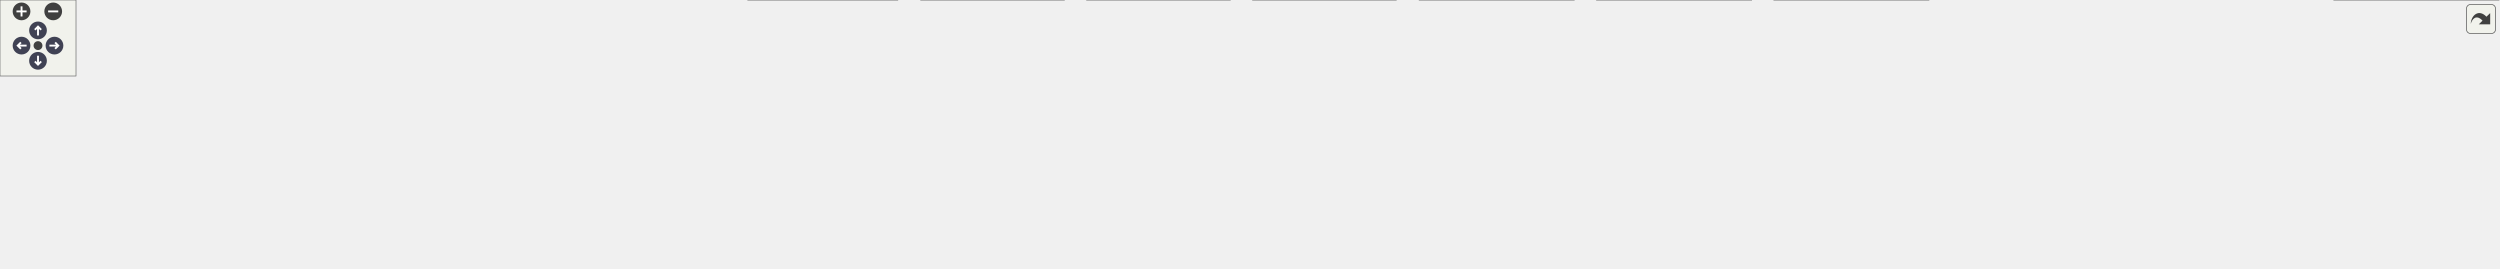
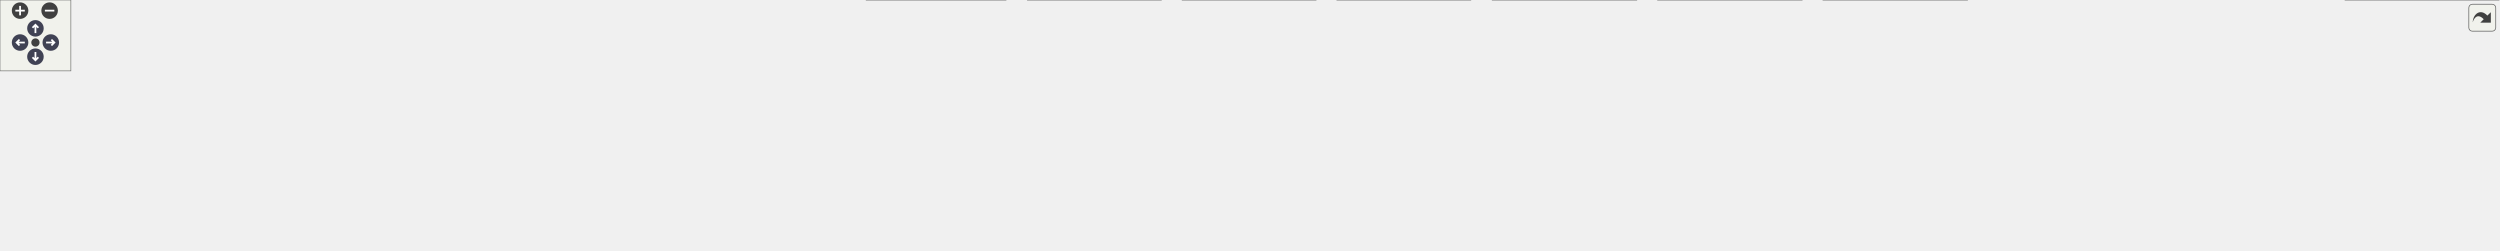
<svg xmlns="http://www.w3.org/2000/svg" xmlns:xlink="http://www.w3.org/1999/xlink" id="main" version="1.1" xml:space="preserve">
  <style type="text/css">
.node, .edge {opacity: 0.7;}
.node.selected, .edge.selected {opacity: 1;}
.edge:hover path { stroke: red; }
.edge:hover polygon { stroke: red; fill: red; }
</style>
  <defs>
    <circle id="rim" cx="0" cy="0" r="7" />
    <circle id="rim2" cx="0" cy="0" r="3.5" />
    <g id="zoomPlus">
      <use xlink:href="#rim" fill="#404040">
        <set attributeName="fill" to="#808080" begin="zoomplus.mouseover" end="zoomplus.mouseout" />
      </use>
      <path d="M-4,0h8M0,-4v8" fill="none" stroke="white" stroke-width="1.5" pointer-events="none" />
    </g>
    <g id="zoomMin">
      <use xlink:href="#rim" fill="#404040">
        <set attributeName="fill" to="#808080" begin="zoomminus.mouseover" end="zoomminus.mouseout" />
      </use>
      <path d="M-4,0h8" fill="none" stroke="white" stroke-width="1.5" pointer-events="none" />
    </g>
    <g id="arrowUp" transform="translate(30 24)">
      <use xlink:href="#rim" />
      <path pointer-events="none" fill="none" stroke="white" stroke-width="1.5" d="M0,-3.0v7 M-2.5,-0.5L0,-3.0L2.5,-0.5" />
    </g>
    <g id="arrowRight" transform="rotate(90) translate(36 -43)">
      <use xlink:href="#rim" />
      <path pointer-events="none" fill="none" stroke="white" stroke-width="1.5" d="M0,-3.0v7 M-2.5,-0.5L0,-3.0L2.5,-0.5" />
    </g>
    <g id="arrowDown" transform="rotate(180) translate(-30 -48)">
      <use xlink:href="#rim" />
      <path pointer-events="none" fill="none" stroke="white" stroke-width="1.5" d="M0,-3.0v7 M-2.5,-0.5L0,-3.0L2.5,-0.5" />
    </g>
    <g id="arrowLeft" transform="rotate(270) translate(-36 17)">
      <use xlink:href="#rim" />
      <path pointer-events="none" fill="none" stroke="white" stroke-width="1.5" d="M0,-3.0v7 M-2.5,-0.5L0,-3.0L2.5,-0.5" />
    </g>
    <g id="resetDef">
      <use xlink:href="#rim2" fill="#404040">
        <set attributeName="fill" to="#808080" begin="reset.mouseover" end="reset.mouseout" />
      </use>
    </g>
  </defs>
  <svg id="graph" class="graph">
    <g id="viewport">
      <g id="Node000001" class="node">
        <g id="a_Node000001">
          <a xlink:title="KTOS public API — include this in your application code.">
-             <polygon fill="#999999" stroke="#666666" points="473,-151 402,-151 402,-132 473,-132 473,-151" />
-             <text text-anchor="middle" x="437.5" y="-139" font-family="Helvetica,sans-Serif" font-size="10.00">core/ktos.h</text>
+             <polygon fill="#999999" stroke="#666666" points="570,-151 499,-151 499,-132 570,-132 570,-151" />
+             <text text-anchor="middle" x="534.5" y="-139" font-family="Helvetica,sans-Serif" font-size="10.00">core/ktos.h</text>
          </a>
        </g>
      </g>
      <g id="Node000002" class="node">
        <g id="a_Node000002">
          <a xlink:href="nrf52840_2ktos__bsp_8c.html" target="_top" xlink:title=" ">
            <polygon fill="white" stroke="#666666" points="135,-90.5 0,-90.5 0,-71.5 135,-71.5 135,-90.5" />
            <text text-anchor="middle" x="67.5" y="-78.5" font-family="Helvetica,sans-Serif" font-size="10.00">bsp/nrf52840/ktos_bsp.c</text>
          </a>
        </g>
      </g>
      <g id="edge1_Node000001_Node000002" class="edge">
        <g id="a_edge1_Node000001_Node000002">
          <a xlink:title=" ">
-             <path fill="none" stroke="#63b8ff" d="M391.76,-134.04C333.88,-125.76 231.15,-110.7 143.5,-96 133.44,-94.31 122.66,-92.39 112.47,-90.53" />
-             <polygon fill="#63b8ff" stroke="#63b8ff" points="391.29,-137.51 401.69,-135.46 392.28,-130.58 391.29,-137.51" />
+             <path fill="none" stroke="#63b8ff" d="M488.56,-136.31C415.36,-129.39 267.81,-114.5 143.5,-96 132.88,-94.42 121.48,-92.46 110.82,-90.51" />
+             <polygon fill="#63b8ff" stroke="#63b8ff" points="488.53,-139.82 498.81,-137.27 489.18,-132.85 488.53,-139.82" />
          </a>
        </g>
      </g>
      <g id="Node000003" class="node">
        <g id="a_Node000003">
          <a xlink:href="stm32f103c8_2ktos__bsp_8c.html" target="_top" xlink:title=" ">
            <polygon fill="white" stroke="#666666" points="278,-96 153,-96 153,-66 278,-66 278,-96" />
            <text text-anchor="start" x="161" y="-84" font-family="Helvetica,sans-Serif" font-size="10.00">bsp/stm32f103c8/ktos</text>
            <text text-anchor="middle" x="215.5" y="-73" font-family="Helvetica,sans-Serif" font-size="10.00">_bsp.c</text>
          </a>
        </g>
      </g>
      <g id="edge2_Node000001_Node000003" class="edge">
        <g id="a_edge2_Node000001_Node000003">
          <a xlink:title=" ">
-             <path fill="none" stroke="#63b8ff" d="M395.54,-129.44C359.63,-119.98 307.73,-106.3 268.87,-96.06" />
-             <polygon fill="#63b8ff" stroke="#63b8ff" points="394.66,-132.83 405.22,-131.99 396.44,-126.06 394.66,-132.83" />
+             <path fill="none" stroke="#63b8ff" d="M488.61,-132.51C438.8,-123.78 356.93,-109.26 286.5,-96 283.78,-95.49 281.01,-94.96 278.21,-94.43" />
+             <polygon fill="#63b8ff" stroke="#63b8ff" points="488.28,-136 498.73,-134.28 489.49,-129.11 488.28,-136" />
          </a>
        </g>
      </g>
      <g id="Node000004" class="node">
        <g id="a_Node000004">
          <a xlink:href="stm32f407_2ktos__bsp_8c.html" target="_top" xlink:title=" ">
            <polygon fill="white" stroke="#666666" points="409,-96 296,-96 296,-66 409,-66 409,-96" />
            <text text-anchor="start" x="304" y="-84" font-family="Helvetica,sans-Serif" font-size="10.00">bsp/stm32f407/ktos</text>
            <text text-anchor="middle" x="352.5" y="-73" font-family="Helvetica,sans-Serif" font-size="10.00">_bsp.c</text>
          </a>
        </g>
      </g>
      <g id="edge3_Node000001_Node000004" class="edge">
        <g id="a_edge3_Node000001_Node000004">
          <a xlink:title=" ">
-             <path fill="none" stroke="#63b8ff" d="M416.48,-126.03C403.21,-116.9 386.17,-105.17 373.01,-96.11" />
-             <polygon fill="#63b8ff" stroke="#63b8ff" points="414.74,-129.08 424.96,-131.87 418.7,-123.32 414.74,-129.08" />
+             <path fill="none" stroke="#63b8ff" d="M498.19,-128.83C468.85,-119.4 427.43,-106.09 396.26,-96.06" />
+             <polygon fill="#63b8ff" stroke="#63b8ff" points="497.44,-132.27 508.04,-131.99 499.59,-125.6 497.44,-132.27" />
          </a>
        </g>
      </g>
      <g id="Node000005" class="node">
        <g id="a_Node000005">
-           <a xlink:href="template_2ktos__bsp_8c.html" target="_top" xlink:title=" ">
-             <polygon fill="white" stroke="#666666" points="188.5,-24.5 52.5,-24.5 52.5,-5.5 188.5,-5.5 188.5,-24.5" />
-             <text text-anchor="middle" x="120.5" y="-12.5" font-family="Helvetica,sans-Serif" font-size="10.00">bsp/template/ktos_bsp.c</text>
+           <a xlink:href="stm32f411ce_2ktos__bsp_8c.html" target="_top" xlink:title=" ">
+             <polygon fill="white" stroke="#666666" points="552,-96 427,-96 427,-66 552,-66 552,-96" />
+             <text text-anchor="start" x="435" y="-84" font-family="Helvetica,sans-Serif" font-size="10.00">bsp/stm32f411ce/ktos</text>
+             <text text-anchor="middle" x="489.5" y="-73" font-family="Helvetica,sans-Serif" font-size="10.00">_bsp.c</text>
          </a>
        </g>
      </g>
      <g id="edge4_Node000001_Node000005" class="edge">
        <g id="a_edge4_Node000001_Node000005">
          <a xlink:title=" ">
-             <path fill="none" stroke="#63b8ff" d="M438.09,-121.45C437.52,-104.39 433.78,-79.99 418.5,-66 381.8,-32.4 246.54,-38.45 197.5,-30 187.46,-28.27 176.69,-26.35 166.49,-24.5" />
-             <polygon fill="#63b8ff" stroke="#63b8ff" points="434.59,-121.86 438.08,-131.86 441.59,-121.86 434.59,-121.86" />
+             <path fill="none" stroke="#63b8ff" d="M521.72,-123.88C514.97,-115.11 506.79,-104.48 500.36,-96.11" />
+             <polygon fill="#63b8ff" stroke="#63b8ff" points="518.99,-126.08 527.86,-131.87 524.54,-121.81 518.99,-126.08" />
          </a>
        </g>
      </g>
      <g id="Node000006" class="node">
        <g id="a_Node000006">
-           <a xlink:href="ktos_8c.html" target="_top" xlink:title="KTOS cooperative scheduler implementation.">
-             <polygon fill="white" stroke="#666666" points="276.5,-24.5 206.5,-24.5 206.5,-5.5 276.5,-5.5 276.5,-24.5" />
-             <text text-anchor="middle" x="241.5" y="-12.5" font-family="Helvetica,sans-Serif" font-size="10.00">core/ktos.c</text>
+           <a xlink:href="template_2ktos__bsp_8c.html" target="_top" xlink:title=" ">
+             <polygon fill="white" stroke="#666666" points="331.5,-24.5 195.5,-24.5 195.5,-5.5 331.5,-5.5 331.5,-24.5" />
+             <text text-anchor="middle" x="263.5" y="-12.5" font-family="Helvetica,sans-Serif" font-size="10.00">bsp/template/ktos_bsp.c</text>
          </a>
        </g>
      </g>
      <g id="edge5_Node000001_Node000006" class="edge">
        <g id="a_edge5_Node000001_Node000006">
          <a xlink:title=" ">
-             <path fill="none" stroke="#63b8ff" d="M448.19,-122.49C456.4,-106.05 464.36,-81.95 451.5,-66 404.11,-7.23 358.44,-49.47 285.5,-30 279.46,-28.39 273.01,-26.46 266.97,-24.55" />
-             <polygon fill="#63b8ff" stroke="#63b8ff" points="444.94,-121.14 443.23,-131.6 451.08,-124.49 444.94,-121.14" />
+             <path fill="none" stroke="#63b8ff" d="M549.38,-123.58C561.89,-107.25 575.64,-82.63 561.5,-66 529.27,-28.09 389.54,-38.45 340.5,-30 330.46,-28.27 319.69,-26.35 309.49,-24.5" />
+             <polygon fill="#63b8ff" stroke="#63b8ff" points="546.37,-121.74 542.75,-131.69 551.79,-126.17 546.37,-121.74" />
          </a>
        </g>
      </g>
      <g id="Node000007" class="node">
        <g id="a_Node000007">
-           <a xlink:href="ktos__common_8c.html" target="_top" xlink:title=" ">
-             <polygon fill="white" stroke="#666666" points="1030.5,-90.5 912.5,-90.5 912.5,-71.5 1030.5,-71.5 1030.5,-90.5" />
-             <text text-anchor="middle" x="971.5" y="-78.5" font-family="Helvetica,sans-Serif" font-size="10.00">core/ktos_common.c</text>
+           <a xlink:href="ktos_8c.html" target="_top" xlink:title="KTOS cooperative scheduler implementation.">
+             <polygon fill="white" stroke="#666666" points="419.5,-24.5 349.5,-24.5 349.5,-5.5 419.5,-5.5 419.5,-24.5" />
+             <text text-anchor="middle" x="384.5" y="-12.5" font-family="Helvetica,sans-Serif" font-size="10.00">core/ktos.c</text>
          </a>
        </g>
      </g>
      <g id="edge6_Node000001_Node000007" class="edge">
        <g id="a_edge6_Node000001_Node000007">
          <a xlink:title=" ">
-             <path fill="none" stroke="#63b8ff" d="M483.21,-137.78C566.92,-132.43 750.32,-119.01 903.5,-96 913.39,-94.51 924.02,-92.52 933.86,-90.5" />
-             <polygon fill="#63b8ff" stroke="#63b8ff" points="482.79,-134.3 473.03,-138.42 483.23,-141.28 482.79,-134.3" />
+             <path fill="none" stroke="#63b8ff" d="M563.03,-126.95C575.06,-119.61 587.81,-109.29 594.5,-96 600.49,-84.09 602.87,-76.38 594.5,-66 547.11,-7.23 501.44,-49.47 428.5,-30 422.46,-28.39 416.01,-26.46 409.97,-24.55" />
+             <polygon fill="#63b8ff" stroke="#63b8ff" points="561.08,-124.03 554.08,-131.98 564.51,-130.13 561.08,-124.03" />
          </a>
        </g>
      </g>
      <g id="Node000008" class="node">
        <g id="a_Node000008">
-           <a xlink:href="ktos__hal_8h.html" target="_top" xlink:title="KTOS Hardware Abstraction Layer (HAL) interface.">
-             <polygon fill="white" stroke="#666666" points="894,-90.5 803,-90.5 803,-71.5 894,-71.5 894,-90.5" />
-             <text text-anchor="middle" x="848.5" y="-78.5" font-family="Helvetica,sans-Serif" font-size="10.00">core/ktos_hal.h</text>
+           <a xlink:href="ktos__common_8c.html" target="_top" xlink:title=" ">
+             <polygon fill="white" stroke="#666666" points="1173.5,-90.5 1055.5,-90.5 1055.5,-71.5 1173.5,-71.5 1173.5,-90.5" />
+             <text text-anchor="middle" x="1114.5" y="-78.5" font-family="Helvetica,sans-Serif" font-size="10.00">core/ktos_common.c</text>
          </a>
        </g>
      </g>
      <g id="edge7_Node000001_Node000008" class="edge">
        <g id="a_edge7_Node000001_Node000008">
          <a xlink:title=" ">
-             <path fill="none" stroke="#63b8ff" d="M483.41,-133.97C562.62,-122.69 724.02,-99.72 802.96,-88.48" />
-             <polygon fill="#63b8ff" stroke="#63b8ff" points="482.66,-130.54 473.25,-135.41 483.65,-137.47 482.66,-130.54" />
-           </a>
-         </g>
-       </g>
-       <g id="edge20_Node000008_Node000005" class="edge">
-         <g id="a_edge20_Node000008_Node000005">
-           <a xlink:title=" ">
-             <path fill="none" stroke="#63b8ff" d="M792.84,-77.66C680.12,-72.51 416.9,-58.29 197.5,-30 186.32,-28.56 174.29,-26.58 163.14,-24.56" />
-             <polygon fill="#63b8ff" stroke="#63b8ff" points="792.81,-81.17 802.95,-78.12 793.12,-74.17 792.81,-81.17" />
-           </a>
-         </g>
-       </g>
-       <g id="edge21_Node000008_Node000006" class="edge">
-         <g id="a_edge21_Node000008_Node000006">
-           <a xlink:title=" ">
-             <path fill="none" stroke="#63b8ff" d="M792.72,-79.09C690.95,-76.53 468.73,-66.82 285.5,-30 278.74,-28.64 271.56,-26.62 265,-24.52" />
-             <polygon fill="#63b8ff" stroke="#63b8ff" points="792.69,-82.59 802.77,-79.33 792.86,-75.59 792.69,-82.59" />
+             <path fill="none" stroke="#63b8ff" d="M580.15,-138.32C669.87,-133.64 875.37,-120.97 1046.5,-96 1056.4,-94.56 1067.03,-92.58 1076.87,-90.56" />
+             <polygon fill="#63b8ff" stroke="#63b8ff" points="579.85,-134.83 570.05,-138.84 580.21,-141.82 579.85,-134.83" />
          </a>
        </g>
      </g>
      <g id="Node000009" class="node">
        <g id="a_Node000009">
-           <a xlink:href="atmega2560_2ktos__bsp_8c.html" target="_top" xlink:title="KTOS Board Support Package — ATmega2560 (AVR 8-bit)">
-             <polygon fill="white" stroke="#666666" points="1242.5,-30 1120.5,-30 1120.5,0 1242.5,0 1242.5,-30" />
-             <text text-anchor="start" x="1128.5" y="-18" font-family="Helvetica,sans-Serif" font-size="10.00">bsp/atmega2560/ktos</text>
-             <text text-anchor="middle" x="1181.5" y="-7" font-family="Helvetica,sans-Serif" font-size="10.00">_bsp.c</text>
-           </a>
-         </g>
-       </g>
-       <g id="edge8_Node000008_Node000009" class="edge">
-         <g id="a_edge8_Node000008_Node000009">
-           <a xlink:title=" ">
-             <path fill="none" stroke="#63b8ff" d="M890.13,-69.04C894.63,-67.96 899.15,-66.93 903.5,-66 995.25,-46.41 1019.27,-47.2 1111.5,-30 1114.42,-29.45 1117.41,-28.89 1120.43,-28.31" />
-             <polygon fill="#63b8ff" stroke="#63b8ff" points="889.27,-65.65 880.39,-71.43 890.94,-72.45 889.27,-65.65" />
+           <a xlink:href="ktos__hal_8h.html" target="_top" xlink:title="KTOS Hardware Abstraction Layer (HAL) interface.">
+             <polygon fill="white" stroke="#666666" points="1037,-90.5 946,-90.5 946,-71.5 1037,-71.5 1037,-90.5" />
+             <text text-anchor="middle" x="991.5" y="-78.5" font-family="Helvetica,sans-Serif" font-size="10.00">core/ktos_hal.h</text>
+           </a>
+         </g>
+       </g>
+       <g id="edge8_Node000001_Node000009" class="edge">
+         <g id="a_edge8_Node000001_Node000009">
+           <a xlink:title=" ">
+             <path fill="none" stroke="#63b8ff" d="M580.54,-134.61C668.26,-123.38 858.41,-99.04 945.84,-87.84" />
+             <polygon fill="#63b8ff" stroke="#63b8ff" points="579.83,-131.17 570.36,-135.91 580.72,-138.11 579.83,-131.17" />
+           </a>
+         </g>
+       </g>
+       <g id="edge21_Node000009_Node000006" class="edge">
+         <g id="a_edge21_Node000009_Node000006">
+           <a xlink:title=" ">
+             <path fill="none" stroke="#63b8ff" d="M935.84,-77.66C823.12,-72.51 559.9,-58.29 340.5,-30 329.32,-28.56 317.29,-26.58 306.14,-24.56" />
+             <polygon fill="#63b8ff" stroke="#63b8ff" points="935.81,-81.17 945.95,-78.12 936.12,-74.17 935.81,-81.17" />
+           </a>
+         </g>
+       </g>
+       <g id="edge22_Node000009_Node000007" class="edge">
+         <g id="a_edge22_Node000009_Node000007">
+           <a xlink:title=" ">
+             <path fill="none" stroke="#63b8ff" d="M935.72,-79.09C833.95,-76.53 611.73,-66.82 428.5,-30 421.74,-28.64 414.56,-26.62 408,-24.52" />
+             <polygon fill="#63b8ff" stroke="#63b8ff" points="935.69,-82.59 945.77,-79.33 935.86,-75.59 935.69,-82.59" />
          </a>
        </g>
      </g>
      <g id="Node000010" class="node">
        <g id="a_Node000010">
-           <a xlink:href="atmega328p_2ktos__bsp_8c.html" target="_top" xlink:title="KTOS Board Support Package — ATmega328P (AVR 8-bit)">
-             <polygon fill="white" stroke="#666666" points="1382.5,-30 1260.5,-30 1260.5,0 1382.5,0 1382.5,-30" />
-             <text text-anchor="start" x="1268.5" y="-18" font-family="Helvetica,sans-Serif" font-size="10.00">bsp/atmega328p/ktos</text>
-             <text text-anchor="middle" x="1321.5" y="-7" font-family="Helvetica,sans-Serif" font-size="10.00">_bsp.c</text>
-           </a>
-         </g>
-       </g>
-       <g id="edge9_Node000008_Node000010" class="edge">
-         <g id="a_edge9_Node000008_Node000010">
-           <a xlink:title=" ">
-             <path fill="none" stroke="#63b8ff" d="M888.64,-69.06C893.62,-67.92 898.66,-66.86 903.5,-66 1056.59,-38.75 1097.76,-53.27 1251.5,-30 1254.44,-29.55 1257.45,-29.07 1260.48,-28.56" />
-             <polygon fill="#63b8ff" stroke="#63b8ff" points="887.48,-65.74 878.59,-71.5 889.13,-72.55 887.48,-65.74" />
+           <a xlink:href="atmega2560_2ktos__bsp_8c.html" target="_top" xlink:title="KTOS Board Support Package — ATmega2560 (AVR 8-bit)">
+             <polygon fill="white" stroke="#666666" points="1385.5,-30 1263.5,-30 1263.5,0 1385.5,0 1385.5,-30" />
+             <text text-anchor="start" x="1271.5" y="-18" font-family="Helvetica,sans-Serif" font-size="10.00">bsp/atmega2560/ktos</text>
+             <text text-anchor="middle" x="1324.5" y="-7" font-family="Helvetica,sans-Serif" font-size="10.00">_bsp.c</text>
+           </a>
+         </g>
+       </g>
+       <g id="edge9_Node000009_Node000010" class="edge">
+         <g id="a_edge9_Node000009_Node000010">
+           <a xlink:title=" ">
+             <path fill="none" stroke="#63b8ff" d="M1033.13,-69.04C1037.63,-67.96 1042.15,-66.93 1046.5,-66 1138.25,-46.41 1162.27,-47.2 1254.5,-30 1257.42,-29.45 1260.41,-28.89 1263.43,-28.31" />
+             <polygon fill="#63b8ff" stroke="#63b8ff" points="1032.27,-65.65 1023.39,-71.43 1033.94,-72.45 1032.27,-65.65" />
          </a>
        </g>
      </g>
      <g id="Node000011" class="node">
        <g id="a_Node000011">
-           <a xlink:href="atmega32u4_2ktos__bsp_8c.html" target="_top" xlink:title="KTOS Board Support Package — ATmega32U4 (AVR 8-bit)">
-             <polygon fill="white" stroke="#666666" points="1522.5,-30 1400.5,-30 1400.5,0 1522.5,0 1522.5,-30" />
-             <text text-anchor="start" x="1408.5" y="-18" font-family="Helvetica,sans-Serif" font-size="10.00">bsp/atmega32u4/ktos</text>
-             <text text-anchor="middle" x="1461.5" y="-7" font-family="Helvetica,sans-Serif" font-size="10.00">_bsp.c</text>
-           </a>
-         </g>
-       </g>
-       <g id="edge10_Node000008_Node000011" class="edge">
-         <g id="a_edge10_Node000008_Node000011">
-           <a xlink:title=" ">
-             <path fill="none" stroke="#63b8ff" d="M887.86,-69.09C893.09,-67.91 898.4,-66.83 903.5,-66 1118.15,-31.04 1176.02,-59.38 1391.5,-30 1394.45,-29.6 1397.46,-29.15 1400.49,-28.66" />
-             <polygon fill="#63b8ff" stroke="#63b8ff" points="886.88,-65.73 877.99,-71.48 888.53,-72.53 886.88,-65.73" />
+           <a xlink:href="atmega328p_2ktos__bsp_8c.html" target="_top" xlink:title="KTOS Board Support Package — ATmega328P (AVR 8-bit)">
+             <polygon fill="white" stroke="#666666" points="1525.5,-30 1403.5,-30 1403.5,0 1525.5,0 1525.5,-30" />
+             <text text-anchor="start" x="1411.5" y="-18" font-family="Helvetica,sans-Serif" font-size="10.00">bsp/atmega328p/ktos</text>
+             <text text-anchor="middle" x="1464.5" y="-7" font-family="Helvetica,sans-Serif" font-size="10.00">_bsp.c</text>
+           </a>
+         </g>
+       </g>
+       <g id="edge10_Node000009_Node000011" class="edge">
+         <g id="a_edge10_Node000009_Node000011">
+           <a xlink:title=" ">
+             <path fill="none" stroke="#63b8ff" d="M1031.64,-69.06C1036.62,-67.92 1041.66,-66.86 1046.5,-66 1199.59,-38.75 1240.76,-53.27 1394.5,-30 1397.44,-29.55 1400.45,-29.07 1403.48,-28.56" />
+             <polygon fill="#63b8ff" stroke="#63b8ff" points="1030.48,-65.74 1021.59,-71.5 1032.13,-72.55 1030.48,-65.74" />
          </a>
        </g>
      </g>
      <g id="Node000012" class="node">
        <g id="a_Node000012">
-           <a xlink:href="attiny85_2ktos__bsp_8c.html" target="_top" xlink:title="KTOS Board Support Package — ATtiny85 (AVR 8-bit)">
-             <polygon fill="white" stroke="#666666" points="1672.5,-24.5 1540.5,-24.5 1540.5,-5.5 1672.5,-5.5 1672.5,-24.5" />
-             <text text-anchor="middle" x="1606.5" y="-12.5" font-family="Helvetica,sans-Serif" font-size="10.00">bsp/attiny85/ktos_bsp.c</text>
-           </a>
-         </g>
-       </g>
-       <g id="edge11_Node000008_Node000012" class="edge">
-         <g id="a_edge11_Node000008_Node000012">
-           <a xlink:title=" ">
-             <path fill="none" stroke="#63b8ff" d="M887.66,-69.06C892.95,-67.87 898.34,-66.8 903.5,-66 1179.79,-23.32 1253.97,-63.72 1531.5,-30 1542.81,-28.63 1554.98,-26.6 1566.17,-24.5" />
-             <polygon fill="#63b8ff" stroke="#63b8ff" points="886.59,-65.72 877.68,-71.46 888.23,-72.52 886.59,-65.72" />
+           <a xlink:href="atmega32u4_2ktos__bsp_8c.html" target="_top" xlink:title="KTOS Board Support Package — ATmega32U4 (AVR 8-bit)">
+             <polygon fill="white" stroke="#666666" points="1665.5,-30 1543.5,-30 1543.5,0 1665.5,0 1665.5,-30" />
+             <text text-anchor="start" x="1551.5" y="-18" font-family="Helvetica,sans-Serif" font-size="10.00">bsp/atmega32u4/ktos</text>
+             <text text-anchor="middle" x="1604.5" y="-7" font-family="Helvetica,sans-Serif" font-size="10.00">_bsp.c</text>
+           </a>
+         </g>
+       </g>
+       <g id="edge11_Node000009_Node000012" class="edge">
+         <g id="a_edge11_Node000009_Node000012">
+           <a xlink:title=" ">
+             <path fill="none" stroke="#63b8ff" d="M1030.86,-69.09C1036.09,-67.91 1041.4,-66.83 1046.5,-66 1261.15,-31.04 1319.02,-59.38 1534.5,-30 1537.45,-29.6 1540.46,-29.15 1543.49,-28.66" />
+             <polygon fill="#63b8ff" stroke="#63b8ff" points="1029.88,-65.73 1020.99,-71.48 1031.53,-72.53 1029.88,-65.73" />
          </a>
        </g>
      </g>
      <g id="Node000013" class="node">
        <g id="a_Node000013">
-           <a xlink:href="esp8266_2ktos__bsp_8c.html" target="_top" xlink:title="KTOS Board Support Package — ESP8266 (Xtensa LX106) — partial.">
-             <polygon fill="white" stroke="#666666" points="1824,-24.5 1691,-24.5 1691,-5.5 1824,-5.5 1824,-24.5" />
-             <text text-anchor="middle" x="1757.5" y="-12.5" font-family="Helvetica,sans-Serif" font-size="10.00">bsp/esp8266/ktos_bsp.c</text>
-           </a>
-         </g>
-       </g>
-       <g id="edge12_Node000008_Node000013" class="edge">
-         <g id="a_edge12_Node000008_Node000013">
-           <a xlink:title=" ">
-             <path fill="none" stroke="#63b8ff" d="M887.47,-69.04C892.82,-67.84 898.27,-66.78 903.5,-66 1245.88,-15.04 1337.61,-69.45 1681.5,-30 1693.1,-28.67 1705.59,-26.63 1717.03,-24.51" />
-             <polygon fill="#63b8ff" stroke="#63b8ff" points="886.29,-65.73 877.39,-71.47 887.93,-72.53 886.29,-65.73" />
+           <a xlink:href="attiny85_2ktos__bsp_8c.html" target="_top" xlink:title="KTOS Board Support Package — ATtiny85 (AVR 8-bit)">
+             <polygon fill="white" stroke="#666666" points="1815.5,-24.5 1683.5,-24.5 1683.5,-5.5 1815.5,-5.5 1815.5,-24.5" />
+             <text text-anchor="middle" x="1749.5" y="-12.5" font-family="Helvetica,sans-Serif" font-size="10.00">bsp/attiny85/ktos_bsp.c</text>
+           </a>
+         </g>
+       </g>
+       <g id="edge12_Node000009_Node000013" class="edge">
+         <g id="a_edge12_Node000009_Node000013">
+           <a xlink:title=" ">
+             <path fill="none" stroke="#63b8ff" d="M1030.66,-69.06C1035.95,-67.87 1041.34,-66.8 1046.5,-66 1322.79,-23.32 1396.97,-63.72 1674.5,-30 1685.81,-28.63 1697.98,-26.6 1709.17,-24.5" />
+             <polygon fill="#63b8ff" stroke="#63b8ff" points="1029.59,-65.72 1020.68,-71.46 1031.23,-72.52 1029.59,-65.72" />
          </a>
        </g>
      </g>
      <g id="Node000014" class="node">
        <g id="a_Node000014">
-           <a xlink:href="msp430g2553_2ktos__bsp_8c.html" target="_top" xlink:title="KTOS Board Support Package — MSP430G2553 (MSP430 16-bit)">
-             <polygon fill="white" stroke="#666666" points="1972.5,-30 1842.5,-30 1842.5,0 1972.5,0 1972.5,-30" />
-             <text text-anchor="start" x="1850.5" y="-18" font-family="Helvetica,sans-Serif" font-size="10.00">bsp/msp430g2553/ktos</text>
-             <text text-anchor="middle" x="1907.5" y="-7" font-family="Helvetica,sans-Serif" font-size="10.00">_bsp.c</text>
-           </a>
-         </g>
-       </g>
-       <g id="edge13_Node000008_Node000014" class="edge">
-         <g id="a_edge13_Node000008_Node000014">
-           <a xlink:title=" ">
-             <path fill="none" stroke="#63b8ff" d="M887.47,-69.01C892.82,-67.81 898.27,-66.76 903.5,-66 1312.86,-6.65 1422.49,-76.57 1833.5,-30 1836.36,-29.68 1839.27,-29.3 1842.21,-28.9" />
-             <polygon fill="#63b8ff" stroke="#63b8ff" points="886.29,-65.69 877.38,-71.43 887.93,-72.5 886.29,-65.69" />
+           <a xlink:href="esp8266_2ktos__bsp_8c.html" target="_top" xlink:title="KTOS Board Support Package — ESP8266 (Xtensa LX106) — partial.">
+             <polygon fill="white" stroke="#666666" points="1967,-24.5 1834,-24.5 1834,-5.5 1967,-5.5 1967,-24.5" />
+             <text text-anchor="middle" x="1900.5" y="-12.5" font-family="Helvetica,sans-Serif" font-size="10.00">bsp/esp8266/ktos_bsp.c</text>
+           </a>
+         </g>
+       </g>
+       <g id="edge13_Node000009_Node000014" class="edge">
+         <g id="a_edge13_Node000009_Node000014">
+           <a xlink:title=" ">
+             <path fill="none" stroke="#63b8ff" d="M1030.47,-69.04C1035.82,-67.84 1041.27,-66.78 1046.5,-66 1388.88,-15.04 1480.61,-69.45 1824.5,-30 1836.1,-28.67 1848.59,-26.63 1860.03,-24.51" />
+             <polygon fill="#63b8ff" stroke="#63b8ff" points="1029.29,-65.73 1020.39,-71.47 1030.93,-72.53 1029.29,-65.73" />
          </a>
        </g>
      </g>
      <g id="Node000015" class="node">
        <g id="a_Node000015">
-           <a xlink:href="pic18f_2ktos__bsp_8c.html" target="_top" xlink:title="KTOS Board Support Package — PIC18F4550 (PIC18 8-bit) [Experimental].">
-             <polygon fill="white" stroke="#666666" points="416.5,-24.5 294.5,-24.5 294.5,-5.5 416.5,-5.5 416.5,-24.5" />
-             <text text-anchor="middle" x="355.5" y="-12.5" font-family="Helvetica,sans-Serif" font-size="10.00">bsp/pic18f/ktos_bsp.c</text>
-           </a>
-         </g>
-       </g>
-       <g id="edge14_Node000008_Node000015" class="edge">
-         <g id="a_edge14_Node000008_Node000015">
-           <a xlink:title=" ">
-             <path fill="none" stroke="#63b8ff" d="M792.78,-74.77C711.86,-66.87 557.19,-50.6 426.5,-30 416.57,-28.44 405.91,-26.48 395.95,-24.53" />
-             <polygon fill="#63b8ff" stroke="#63b8ff" points="792.46,-78.26 802.76,-75.74 793.14,-71.29 792.46,-78.26" />
+           <a xlink:href="msp430g2553_2ktos__bsp_8c.html" target="_top" xlink:title="KTOS Board Support Package — MSP430G2553 (MSP430 16-bit)">
+             <polygon fill="white" stroke="#666666" points="2115.5,-30 1985.5,-30 1985.5,0 2115.5,0 2115.5,-30" />
+             <text text-anchor="start" x="1993.5" y="-18" font-family="Helvetica,sans-Serif" font-size="10.00">bsp/msp430g2553/ktos</text>
+             <text text-anchor="middle" x="2050.5" y="-7" font-family="Helvetica,sans-Serif" font-size="10.00">_bsp.c</text>
+           </a>
+         </g>
+       </g>
+       <g id="edge14_Node000009_Node000015" class="edge">
+         <g id="a_edge14_Node000009_Node000015">
+           <a xlink:title=" ">
+             <path fill="none" stroke="#63b8ff" d="M1030.47,-69.01C1035.82,-67.81 1041.27,-66.76 1046.5,-66 1455.86,-6.65 1565.49,-76.57 1976.5,-30 1979.36,-29.68 1982.27,-29.3 1985.21,-28.9" />
+             <polygon fill="#63b8ff" stroke="#63b8ff" points="1029.29,-65.69 1020.38,-71.43 1030.93,-72.5 1029.29,-65.69" />
          </a>
        </g>
      </g>
      <g id="Node000016" class="node">
        <g id="a_Node000016">
-           <a xlink:href="sam3x8e_2ktos__bsp_8c.html" target="_top" xlink:title="KTOS Board Support Package — Atmel SAM3X8E (ARM Cortex-M3)">
-             <polygon fill="white" stroke="#666666" points="572,-24.5 435,-24.5 435,-5.5 572,-5.5 572,-24.5" />
-             <text text-anchor="middle" x="503.5" y="-12.5" font-family="Helvetica,sans-Serif" font-size="10.00">bsp/sam3x8e/ktos_bsp.c</text>
-           </a>
-         </g>
-       </g>
-       <g id="edge15_Node000008_Node000016" class="edge">
-         <g id="a_edge15_Node000008_Node000016">
-           <a xlink:title=" ">
-             <path fill="none" stroke="#63b8ff" d="M792.64,-69.64C725.01,-57.09 612.37,-36.2 549.5,-24.53" />
-             <polygon fill="#63b8ff" stroke="#63b8ff" points="792.22,-73.12 802.69,-71.5 793.49,-66.24 792.22,-73.12" />
+           <a xlink:href="pic18f_2ktos__bsp_8c.html" target="_top" xlink:title="KTOS Board Support Package — PIC18F4550 (PIC18 8-bit) [Experimental].">
+             <polygon fill="white" stroke="#666666" points="559.5,-24.5 437.5,-24.5 437.5,-5.5 559.5,-5.5 559.5,-24.5" />
+             <text text-anchor="middle" x="498.5" y="-12.5" font-family="Helvetica,sans-Serif" font-size="10.00">bsp/pic18f/ktos_bsp.c</text>
+           </a>
+         </g>
+       </g>
+       <g id="edge15_Node000009_Node000016" class="edge">
+         <g id="a_edge15_Node000009_Node000016">
+           <a xlink:title=" ">
+             <path fill="none" stroke="#63b8ff" d="M935.78,-74.77C854.86,-66.87 700.19,-50.6 569.5,-30 559.57,-28.44 548.91,-26.48 538.95,-24.53" />
+             <polygon fill="#63b8ff" stroke="#63b8ff" points="935.46,-78.26 945.76,-75.74 936.14,-71.29 935.46,-78.26" />
          </a>
        </g>
      </g>
      <g id="Node000017" class="node">
        <g id="a_Node000017">
-           <a xlink:href="samd21g18_2ktos__bsp_8c.html" target="_top" xlink:title="KTOS Board Support Package — Atmel ATSAMD21G18 (ARM Cortex-M0+)">
-             <polygon fill="white" stroke="#666666" points="708.5,-30 590.5,-30 590.5,0 708.5,0 708.5,-30" />
-             <text text-anchor="start" x="598.5" y="-18" font-family="Helvetica,sans-Serif" font-size="10.00">bsp/samd21g18/ktos</text>
-             <text text-anchor="middle" x="649.5" y="-7" font-family="Helvetica,sans-Serif" font-size="10.00">_bsp.c</text>
-           </a>
-         </g>
-       </g>
-       <g id="edge16_Node000008_Node000017" class="edge">
-         <g id="a_edge16_Node000008_Node000017">
-           <a xlink:title=" ">
-             <path fill="none" stroke="#63b8ff" d="M811.83,-68.21C778.39,-57.45 728.92,-41.54 693.39,-30.12" />
-             <polygon fill="#63b8ff" stroke="#63b8ff" points="811.07,-71.64 821.66,-71.37 813.21,-64.98 811.07,-71.64" />
+           <a xlink:href="sam3x8e_2ktos__bsp_8c.html" target="_top" xlink:title="KTOS Board Support Package — Atmel SAM3X8E (ARM Cortex-M3)">
+             <polygon fill="white" stroke="#666666" points="715,-24.5 578,-24.5 578,-5.5 715,-5.5 715,-24.5" />
+             <text text-anchor="middle" x="646.5" y="-12.5" font-family="Helvetica,sans-Serif" font-size="10.00">bsp/sam3x8e/ktos_bsp.c</text>
+           </a>
+         </g>
+       </g>
+       <g id="edge16_Node000009_Node000017" class="edge">
+         <g id="a_edge16_Node000009_Node000017">
+           <a xlink:title=" ">
+             <path fill="none" stroke="#63b8ff" d="M935.64,-69.64C868.01,-57.09 755.37,-36.2 692.5,-24.53" />
+             <polygon fill="#63b8ff" stroke="#63b8ff" points="935.22,-73.12 945.69,-71.5 936.49,-66.24 935.22,-73.12" />
          </a>
        </g>
      </g>
      <g id="Node000018" class="node">
        <g id="a_Node000018">
-           <a xlink:href="stm32f030_2ktos__bsp_8c.html" target="_top" xlink:title="KTOS Board Support Package — STM32F030 (ARM Cortex-M0)">
-             <polygon fill="white" stroke="#666666" points="840,-30 727,-30 727,0 840,0 840,-30" />
-             <text text-anchor="start" x="735" y="-18" font-family="Helvetica,sans-Serif" font-size="10.00">bsp/stm32f030/ktos</text>
-             <text text-anchor="middle" x="783.5" y="-7" font-family="Helvetica,sans-Serif" font-size="10.00">_bsp.c</text>
-           </a>
-         </g>
-       </g>
-       <g id="edge17_Node000008_Node000018" class="edge">
-         <g id="a_edge17_Node000008_Node000018">
-           <a xlink:title=" ">
-             <path fill="none" stroke="#63b8ff" d="M832.41,-64.16C821.9,-53.81 808.28,-40.4 798.08,-30.36" />
-             <polygon fill="#63b8ff" stroke="#63b8ff" points="830.15,-66.85 839.73,-71.37 835.06,-61.86 830.15,-66.85" />
+           <a xlink:href="samd21g18_2ktos__bsp_8c.html" target="_top" xlink:title="KTOS Board Support Package — Atmel ATSAMD21G18 (ARM Cortex-M0+)">
+             <polygon fill="white" stroke="#666666" points="851.5,-30 733.5,-30 733.5,0 851.5,0 851.5,-30" />
+             <text text-anchor="start" x="741.5" y="-18" font-family="Helvetica,sans-Serif" font-size="10.00">bsp/samd21g18/ktos</text>
+             <text text-anchor="middle" x="792.5" y="-7" font-family="Helvetica,sans-Serif" font-size="10.00">_bsp.c</text>
+           </a>
+         </g>
+       </g>
+       <g id="edge17_Node000009_Node000018" class="edge">
+         <g id="a_edge17_Node000009_Node000018">
+           <a xlink:title=" ">
+             <path fill="none" stroke="#63b8ff" d="M954.83,-68.21C921.39,-57.45 871.92,-41.54 836.39,-30.12" />
+             <polygon fill="#63b8ff" stroke="#63b8ff" points="954.07,-71.64 964.66,-71.37 956.21,-64.98 954.07,-71.64" />
          </a>
        </g>
      </g>
      <g id="Node000019" class="node">
        <g id="a_Node000019">
-           <a xlink:href="stm32f103_2ktos__bsp_8c.html" target="_top" xlink:title="KTOS Board Support Package — STM32F103 (ARM Cortex-M3)">
-             <polygon fill="white" stroke="#666666" points="971,-30 858,-30 858,0 971,0 971,-30" />
-             <text text-anchor="start" x="866" y="-18" font-family="Helvetica,sans-Serif" font-size="10.00">bsp/stm32f103/ktos</text>
-             <text text-anchor="middle" x="914.5" y="-7" font-family="Helvetica,sans-Serif" font-size="10.00">_bsp.c</text>
-           </a>
-         </g>
-       </g>
-       <g id="edge18_Node000008_Node000019" class="edge">
-         <g id="a_edge18_Node000008_Node000019">
-           <a xlink:title=" ">
-             <path fill="none" stroke="#63b8ff" d="M864.89,-64.1C875.65,-53.68 889.58,-40.16 899.94,-30.12" />
-             <polygon fill="#63b8ff" stroke="#63b8ff" points="862.14,-61.89 857.4,-71.37 867.02,-66.92 862.14,-61.89" />
+           <a xlink:href="stm32f030_2ktos__bsp_8c.html" target="_top" xlink:title="KTOS Board Support Package — STM32F030 (ARM Cortex-M0)">
+             <polygon fill="white" stroke="#666666" points="983,-30 870,-30 870,0 983,0 983,-30" />
+             <text text-anchor="start" x="878" y="-18" font-family="Helvetica,sans-Serif" font-size="10.00">bsp/stm32f030/ktos</text>
+             <text text-anchor="middle" x="926.5" y="-7" font-family="Helvetica,sans-Serif" font-size="10.00">_bsp.c</text>
+           </a>
+         </g>
+       </g>
+       <g id="edge18_Node000009_Node000019" class="edge">
+         <g id="a_edge18_Node000009_Node000019">
+           <a xlink:title=" ">
+             <path fill="none" stroke="#63b8ff" d="M975.41,-64.16C964.9,-53.81 951.28,-40.4 941.08,-30.36" />
+             <polygon fill="#63b8ff" stroke="#63b8ff" points="973.15,-66.85 982.73,-71.37 978.06,-61.86 973.15,-66.85" />
          </a>
        </g>
      </g>
      <g id="Node000020" class="node">
        <g id="a_Node000020">
+           <a xlink:href="stm32f103_2ktos__bsp_8c.html" target="_top" xlink:title="KTOS Board Support Package — STM32F103 (ARM Cortex-M3)">
+             <polygon fill="white" stroke="#666666" points="1114,-30 1001,-30 1001,0 1114,0 1114,-30" />
+             <text text-anchor="start" x="1009" y="-18" font-family="Helvetica,sans-Serif" font-size="10.00">bsp/stm32f103/ktos</text>
+             <text text-anchor="middle" x="1057.5" y="-7" font-family="Helvetica,sans-Serif" font-size="10.00">_bsp.c</text>
+           </a>
+         </g>
+       </g>
+       <g id="edge19_Node000009_Node000020" class="edge">
+         <g id="a_edge19_Node000009_Node000020">
+           <a xlink:title=" ">
+             <path fill="none" stroke="#63b8ff" d="M1007.89,-64.1C1018.65,-53.68 1032.58,-40.16 1042.94,-30.12" />
+             <polygon fill="#63b8ff" stroke="#63b8ff" points="1005.14,-61.89 1000.4,-71.37 1010.02,-66.92 1005.14,-61.89" />
+           </a>
+         </g>
+       </g>
+       <g id="Node000021" class="node">
+         <g id="a_Node000021">
          <a xlink:href="stm32l031_2ktos__bsp_8c.html" target="_top" xlink:title="KTOS Board Support Package — STM32L031 (ARM Cortex-M0+)">
-             <polygon fill="white" stroke="#666666" points="1102,-30 989,-30 989,0 1102,0 1102,-30" />
-             <text text-anchor="start" x="997" y="-18" font-family="Helvetica,sans-Serif" font-size="10.00">bsp/stm32l031/ktos</text>
-             <text text-anchor="middle" x="1045.5" y="-7" font-family="Helvetica,sans-Serif" font-size="10.00">_bsp.c</text>
-           </a>
-         </g>
-       </g>
-       <g id="edge19_Node000008_Node000020" class="edge">
-         <g id="a_edge19_Node000008_Node000020">
-           <a xlink:title=" ">
-             <path fill="none" stroke="#63b8ff" d="M884.8,-68.21C917.91,-57.45 966.88,-41.54 1002.05,-30.12" />
-             <polygon fill="#63b8ff" stroke="#63b8ff" points="883.5,-64.95 875.07,-71.37 885.66,-71.61 883.5,-64.95" />
+             <polygon fill="white" stroke="#666666" points="1245,-30 1132,-30 1132,0 1245,0 1245,-30" />
+             <text text-anchor="start" x="1140" y="-18" font-family="Helvetica,sans-Serif" font-size="10.00">bsp/stm32l031/ktos</text>
+             <text text-anchor="middle" x="1188.5" y="-7" font-family="Helvetica,sans-Serif" font-size="10.00">_bsp.c</text>
+           </a>
+         </g>
+       </g>
+       <g id="edge20_Node000009_Node000021" class="edge">
+         <g id="a_edge20_Node000009_Node000021">
+           <a xlink:title=" ">
+             <path fill="none" stroke="#63b8ff" d="M1027.8,-68.21C1060.91,-57.45 1109.88,-41.54 1145.05,-30.12" />
+             <polygon fill="#63b8ff" stroke="#63b8ff" points="1026.5,-64.95 1018.07,-71.37 1028.66,-71.61 1026.5,-64.95" />
          </a>
        </g>
      </g>
    </g>
  </svg>
  <g id="navigator" transform="translate(0 0)" fill="#404254">
    <rect fill="#f2f5e9" fill-opacity="0.5" stroke="#606060" stroke-width=".5" x="0" y="0" width="60" height="60" />
    <use id="zoomplus" xlink:href="#zoomPlus" x="17" y="9" />
    <use id="zoomminus" xlink:href="#zoomMin" x="42" y="9" />
    <use id="reset" xlink:href="#resetDef" x="30" y="36" />
    <use id="arrowup" xlink:href="#arrowUp" x="0" y="0" />
    <use id="arrowright" xlink:href="#arrowRight" x="0" y="0" />
    <use id="arrowdown" xlink:href="#arrowDown" x="0" y="0" />
    <use id="arrowleft" xlink:href="#arrowLeft" x="0" y="0" />
  </g>
  <svg viewBox="0 0 15 15" width="100%" height="30px" preserveAspectRatio="xMaxYMin meet">
    <g id="arrow_out" transform="scale(0.3 0.3)">
      <a xlink:href="ktos_8h__dep__incl_org.svg" target="_base">
        <rect id="button" ry="5" rx="5" y="6" x="6" height="38" width="38" fill="#f2f5e9" fill-opacity="0.5" stroke="#606060" stroke-width="1.0" />
        <path id="arrow" d="M 11.5,31.437 C 11.94,20.098 22.043,11.323 32.159,21.979 L 37.069,17.246 C 37.069,17.246 37.088,32 37.088,32 L 22.16,31.978 C 22.16,31.978 26.998,27.14 26.998,27.14 C 18.529,18.264 13.292,25.23 11.5,31.437 z" style="fill:#404040;" />
      </a>
    </g>
  </svg>
  <style type="text/css">

[data-mouse-over-selected='false'] { opacity: 0.7; }
[data-mouse-over-selected='true']  { opacity: 1.0; }

</style>
</svg>
